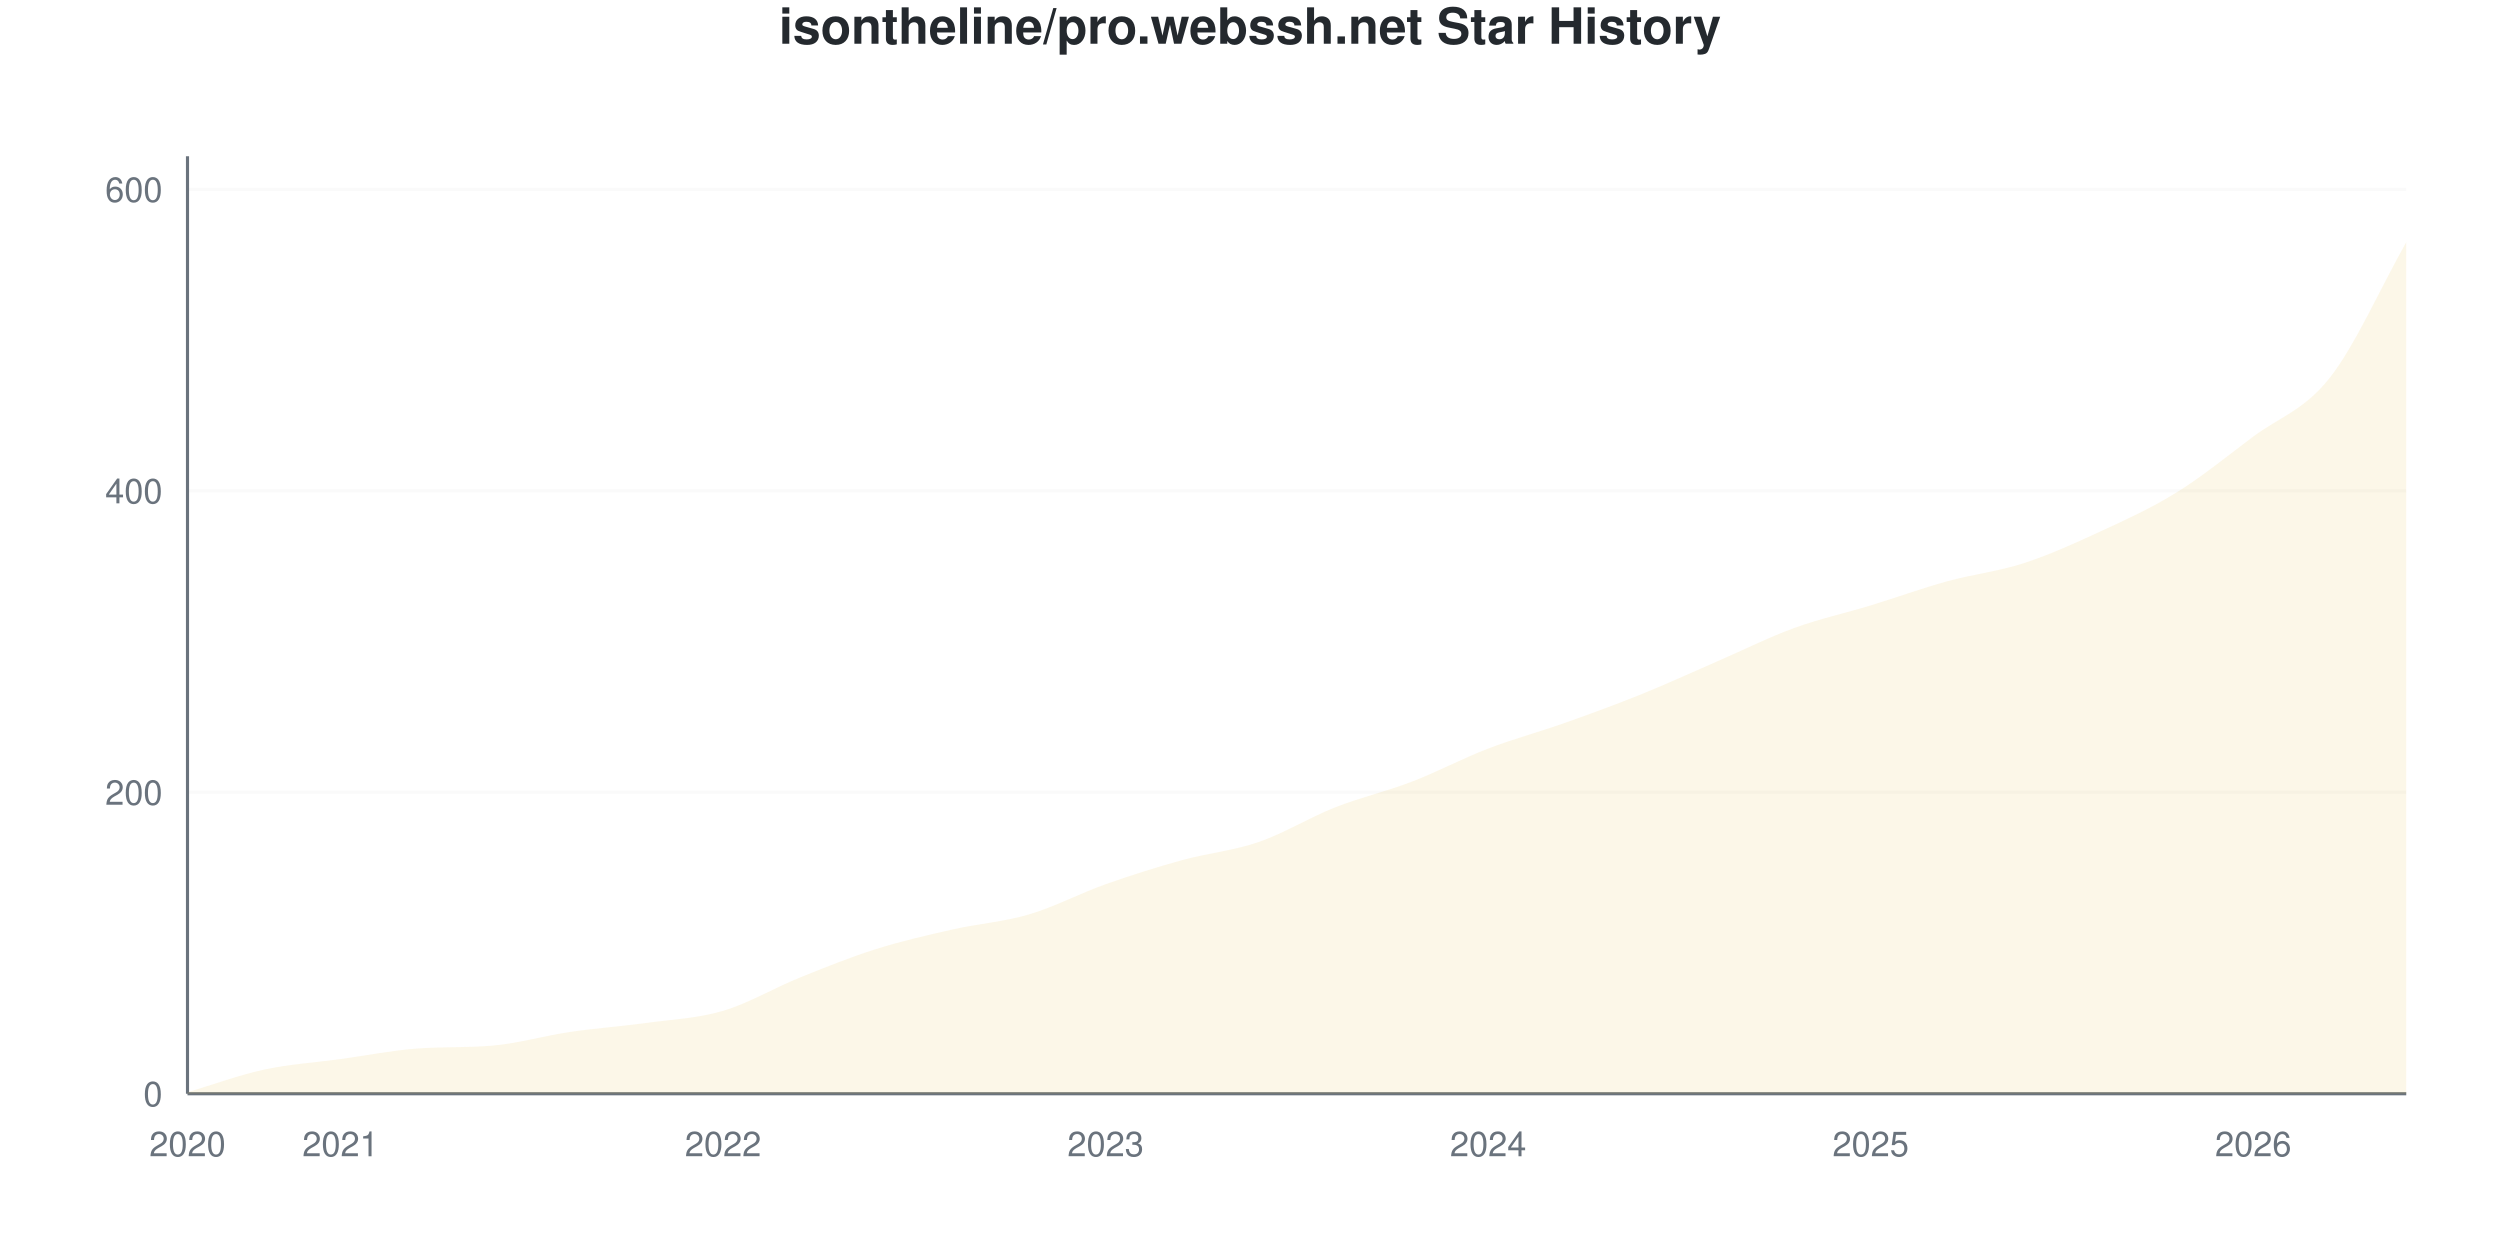
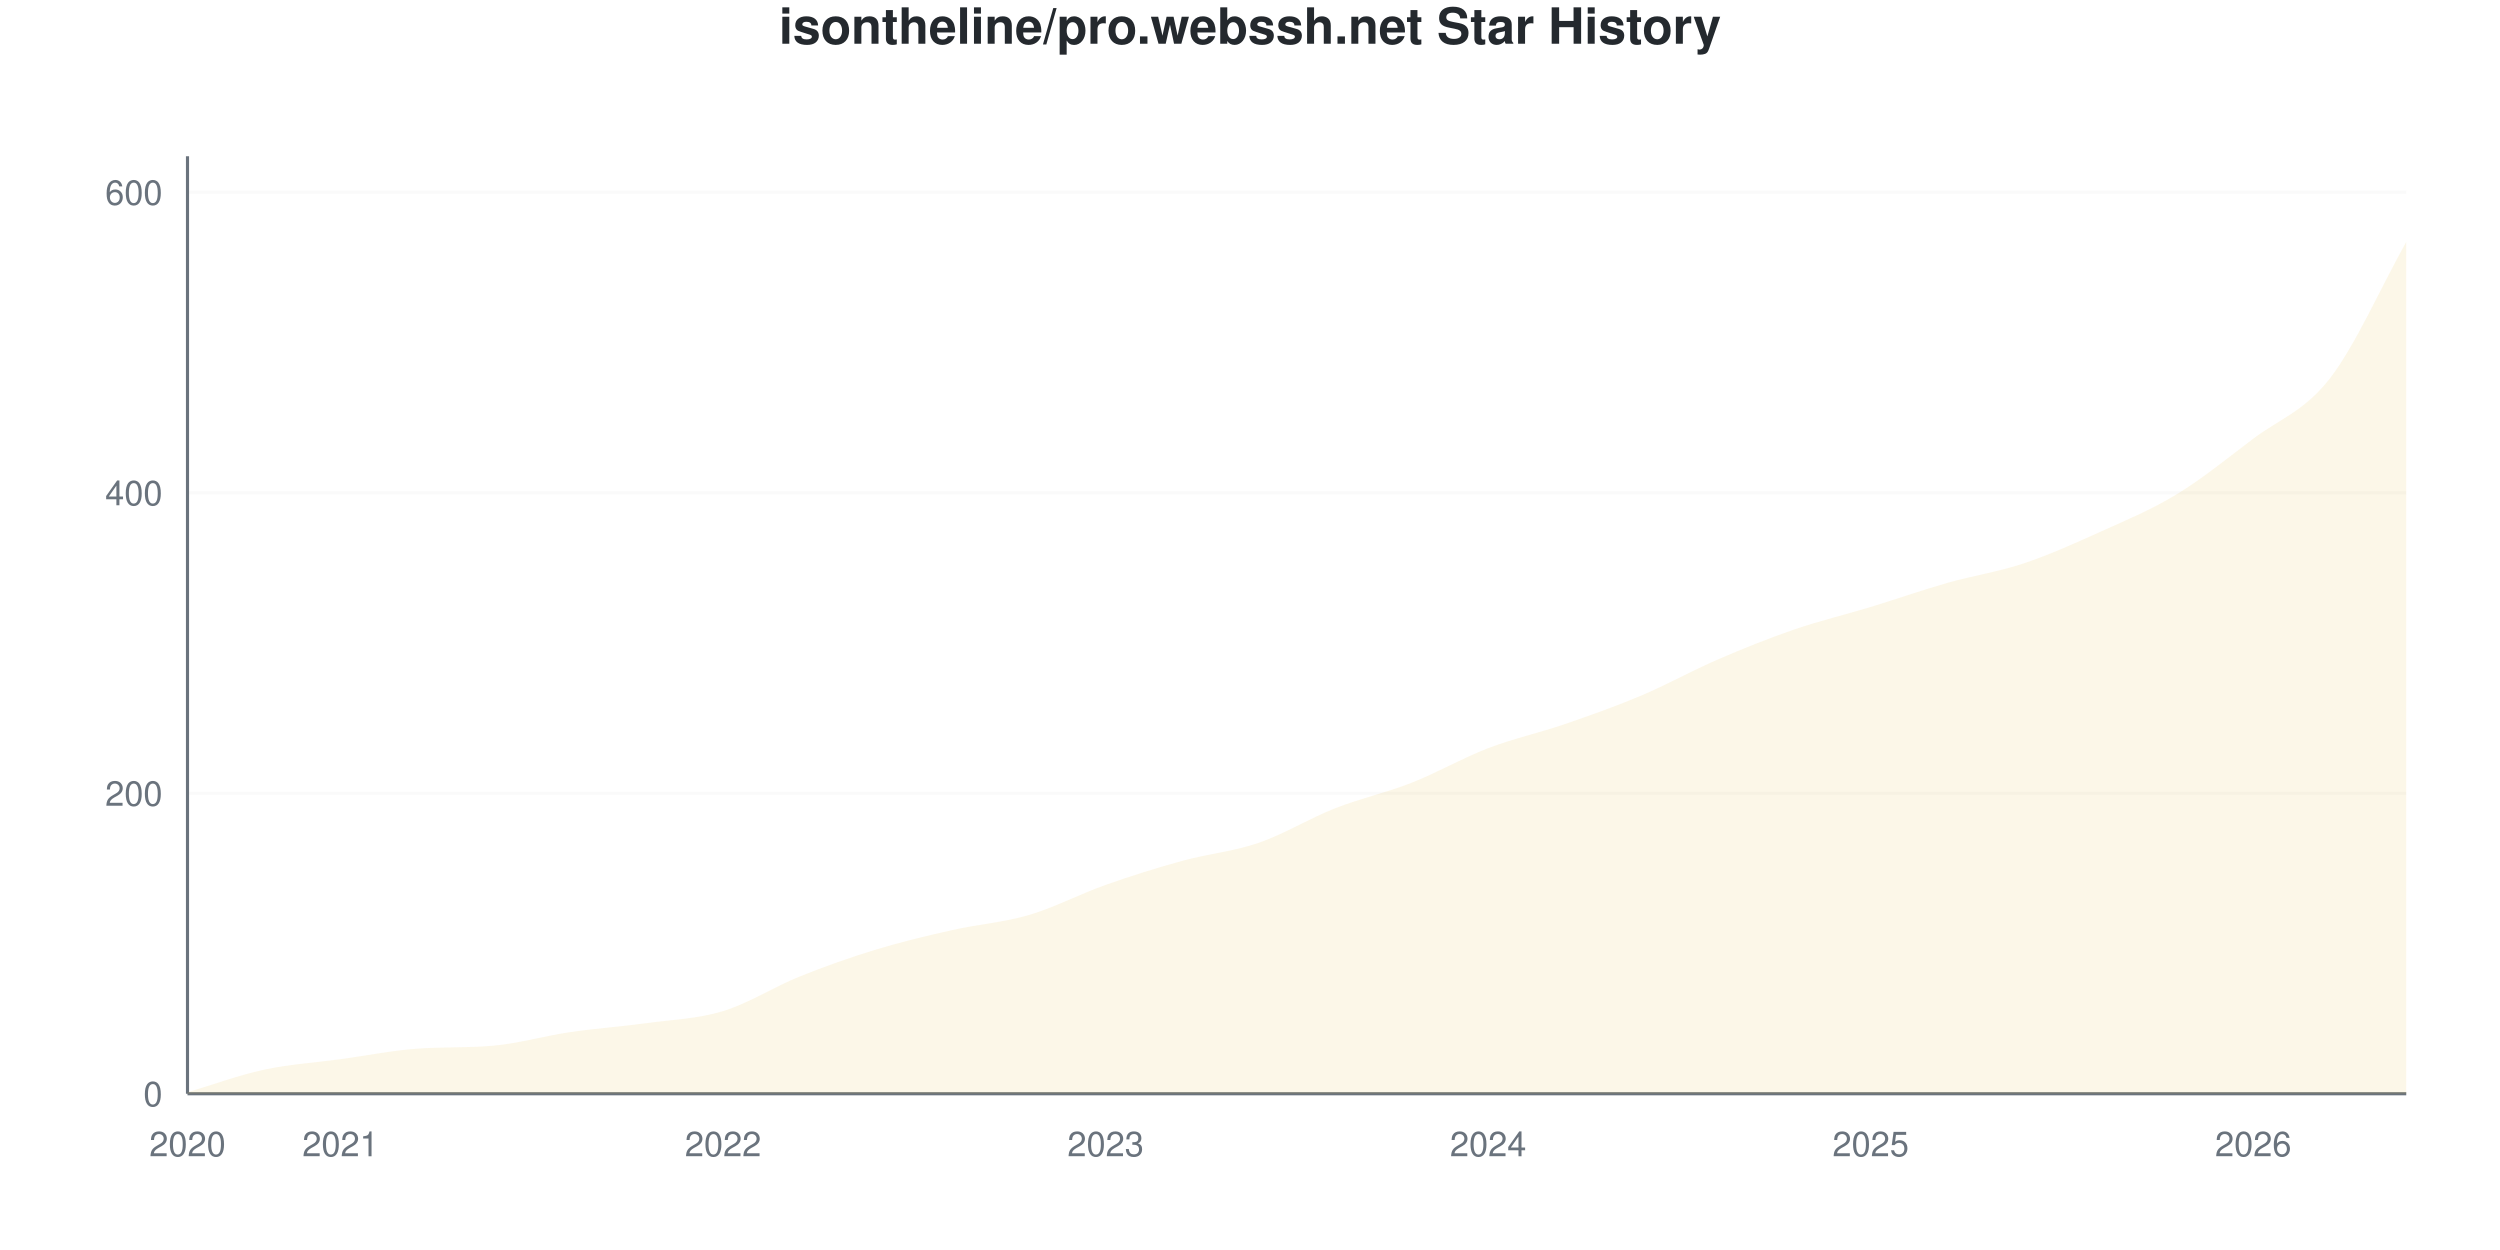
<svg xmlns="http://www.w3.org/2000/svg" viewBox="0 0 800 400" width="800" height="400">
  <style>
    @keyframes drawLine {
      to { stroke-dashoffset: 0; }
    }
    @keyframes fadeInPoint {
      from { opacity: 0; }
      to { opacity: 1; }
    }
    .data-line-0 {
-       stroke-dasharray: 1171;
-       stroke-dashoffset: 1171;
+       stroke-dasharray: 1172;
+       stroke-dashoffset: 1172;
      animation: drawLine 2s ease-out forwards;
    }
    .data-point {
      opacity: 0;
      animation: fadeInPoint 0.5s ease-out forwards;
    }
    .chart-bg { fill: #fff; }
    .chart-text { fill: #24292e; }
    .chart-muted { fill: #6a737d; }
    .chart-grid { stroke: #eee; }
    .chart-axis { stroke: #6a737d; }
    @media (prefers-color-scheme: dark) {
      .chart-bg { fill: #0d1117; }
      .chart-text { fill: #e6edf3; }
      .chart-muted { fill: #8b949e; }
      .chart-grid { stroke: #21262d; }
      .chart-axis { stroke: #8b949e; }
    }
  </style>
  <rect width="800" height="400" class="chart-bg" />
  <text x="400" y="14" text-anchor="middle" class="chart-text" font-size="16" font-weight="bold" font-family="-apple-system, BlinkMacSystemFont, 'Segoe UI', Helvetica, Arial, sans-serif">isontheline/pro.webssh.net Star History</text>
  <g class="grid">
    <line x1="60" y1="350" x2="770" y2="350" class="chart-grid" stroke-opacity="0.3" />
    <text x="52" y="354" text-anchor="end" class="chart-muted" font-size="11" font-family="-apple-system, BlinkMacSystemFont, 'Segoe UI', Helvetica, Arial, sans-serif">0</text>
-     <line x1="60" y1="253.537" x2="770" y2="253.537" class="chart-grid" stroke-opacity="0.3" />
-     <text x="52" y="257.537" text-anchor="end" class="chart-muted" font-size="11" font-family="-apple-system, BlinkMacSystemFont, 'Segoe UI', Helvetica, Arial, sans-serif">200</text>
-     <line x1="60" y1="157.074" x2="770" y2="157.074" class="chart-grid" stroke-opacity="0.3" />
-     <text x="52" y="161.074" text-anchor="end" class="chart-muted" font-size="11" font-family="-apple-system, BlinkMacSystemFont, 'Segoe UI', Helvetica, Arial, sans-serif">400</text>
-     <line x1="60" y1="60.611" x2="770" y2="60.611" class="chart-grid" stroke-opacity="0.3" />
-     <text x="52" y="64.611" text-anchor="end" class="chart-muted" font-size="11" font-family="-apple-system, BlinkMacSystemFont, 'Segoe UI', Helvetica, Arial, sans-serif">600</text>
+     <line x1="60" y1="253.846" x2="770" y2="253.846" class="chart-grid" stroke-opacity="0.3" />
+     <text x="52" y="257.846" text-anchor="end" class="chart-muted" font-size="11" font-family="-apple-system, BlinkMacSystemFont, 'Segoe UI', Helvetica, Arial, sans-serif">200</text>
+     <line x1="60" y1="157.692" x2="770" y2="157.692" class="chart-grid" stroke-opacity="0.3" />
+     <text x="52" y="161.692" text-anchor="end" class="chart-muted" font-size="11" font-family="-apple-system, BlinkMacSystemFont, 'Segoe UI', Helvetica, Arial, sans-serif">400</text>
+     <line x1="60" y1="61.538" x2="770" y2="61.538" class="chart-grid" stroke-opacity="0.3" />
+     <text x="52" y="65.538" text-anchor="end" class="chart-muted" font-size="11" font-family="-apple-system, BlinkMacSystemFont, 'Segoe UI', Helvetica, Arial, sans-serif">600</text>
  </g>
  <g class="milestones">
    
  </g>
  <g class="x-axis">
    <text x="60" y="370" text-anchor="middle" class="chart-muted" font-size="11" font-family="-apple-system, BlinkMacSystemFont, 'Segoe UI', Helvetica, Arial, sans-serif">2020</text>
    <text x="108.966" y="370" text-anchor="middle" class="chart-muted" font-size="11" font-family="-apple-system, BlinkMacSystemFont, 'Segoe UI', Helvetica, Arial, sans-serif">2021</text>
    <text x="231.379" y="370" text-anchor="middle" class="chart-muted" font-size="11" font-family="-apple-system, BlinkMacSystemFont, 'Segoe UI', Helvetica, Arial, sans-serif">2022</text>
    <text x="353.793" y="370" text-anchor="middle" class="chart-muted" font-size="11" font-family="-apple-system, BlinkMacSystemFont, 'Segoe UI', Helvetica, Arial, sans-serif">2023</text>
    <text x="476.207" y="370" text-anchor="middle" class="chart-muted" font-size="11" font-family="-apple-system, BlinkMacSystemFont, 'Segoe UI', Helvetica, Arial, sans-serif">2024</text>
    <text x="598.621" y="370" text-anchor="middle" class="chart-muted" font-size="11" font-family="-apple-system, BlinkMacSystemFont, 'Segoe UI', Helvetica, Arial, sans-serif">2025</text>
    <text x="721.034" y="370" text-anchor="middle" class="chart-muted" font-size="11" font-family="-apple-system, BlinkMacSystemFont, 'Segoe UI', Helvetica, Arial, sans-serif">2026</text>
  </g>
  <line x1="60" y1="50" x2="60" y2="350" class="chart-axis" stroke-width="1" />
  <line x1="60" y1="350" x2="770" y2="350" class="chart-axis" stroke-width="1" />
-   <path d="M60,350 L60,349.518 C68.161,347.106 76.322,344.051 84.483,342.283 C92.644,340.514 100.805,340.032 108.966,338.907 C117.126,337.781 125.287,336.141 133.448,335.531 C141.609,334.92 149.77,335.312 157.931,334.566 C166.092,333.819 174.253,331.431 182.414,330.225 C190.575,329.019 198.736,328.457 206.897,327.331 C215.057,326.206 223.218,325.884 231.379,323.473 C239.54,321.061 247.701,316.158 255.862,312.862 C264.023,309.566 272.184,306.27 280.345,303.698 C288.506,301.125 296.667,299.277 304.828,297.428 C312.989,295.579 321.149,295.016 329.31,292.605 C337.471,290.193 345.632,285.852 353.793,282.958 C361.954,280.064 370.115,277.492 378.276,275.241 C386.437,272.99 394.598,272.267 402.759,269.453 C410.92,266.64 419.08,261.576 427.241,258.36 C435.402,255.145 443.563,253.296 451.724,250.161 C459.885,247.026 468.046,242.685 476.207,239.55 C484.368,236.415 492.529,234.244 500.69,231.35 C508.851,228.457 517.011,225.482 525.172,222.186 C533.333,218.891 541.494,215.113 549.655,211.576 C557.816,208.039 565.977,203.939 574.138,200.965 C582.299,197.99 590.46,196.222 598.621,193.73 C606.782,191.238 614.943,188.264 623.103,186.013 C631.264,183.762 639.425,182.878 647.586,180.225 C655.747,177.572 663.908,173.875 672.069,170.096 C680.23,166.318 688.391,162.621 696.552,157.556 C704.713,152.492 712.874,145.82 721.034,139.711 C729.195,133.601 737.356,131.27 745.517,120.9 C753.678,110.531 761.839,91.961 770,77.492 L770,350 L60,350 Z" fill="#dfb317" fill-opacity="0.1" />
-   <path d="M60,350 L60,349.518 C68.161,347.106 76.322,344.051 84.483,342.283 C92.644,340.514 100.805,340.032 108.966,338.907 C117.126,337.781 125.287,336.141 133.448,335.531 C141.609,334.92 149.77,335.312 157.931,334.566 C166.092,333.819 174.253,331.431 182.414,330.225 C190.575,329.019 198.736,328.457 206.897,327.331 C215.057,326.206 223.218,325.884 231.379,323.473 C239.54,321.061 247.701,316.158 255.862,312.862 C264.023,309.566 272.184,306.27 280.345,303.698 C288.506,301.125 296.667,299.277 304.828,297.428 C312.989,295.579 321.149,295.016 329.31,292.605 C337.471,290.193 345.632,285.852 353.793,282.958 C361.954,280.064 370.115,277.492 378.276,275.241 C386.437,272.99 394.598,272.267 402.759,269.453 C410.92,266.64 419.08,261.576 427.241,258.36 C435.402,255.145 443.563,253.296 451.724,250.161 C459.885,247.026 468.046,242.685 476.207,239.55 C484.368,236.415 492.529,234.244 500.69,231.35 C508.851,228.457 517.011,225.482 525.172,222.186 C533.333,218.891 541.494,215.113 549.655,211.576 C557.816,208.039 565.977,203.939 574.138,200.965 C582.299,197.99 590.46,196.222 598.621,193.73 C606.782,191.238 614.943,188.264 623.103,186.013 C631.264,183.762 639.425,182.878 647.586,180.225 C655.747,177.572 663.908,173.875 672.069,170.096 C680.23,166.318 688.391,162.621 696.552,157.556 C704.713,152.492 712.874,145.82 721.034,139.711 C729.195,133.601 737.356,131.27 745.517,120.9 C753.678,110.531 761.839,91.961 770,77.492" fill="none" stroke="#dfb317" stroke-width="2.5" class="data-line-0" />
+   <path d="M60,350 L60,349.519 C68.161,347.115 76.322,344.071 84.483,342.308 C92.644,340.545 100.805,340.064 108.966,338.942 C117.126,337.821 125.287,336.186 133.448,335.577 C141.609,334.968 149.77,335.36 157.931,334.615 C166.092,333.871 174.253,331.49 182.414,330.288 C190.575,329.087 198.736,328.526 206.897,327.404 C215.057,326.282 223.218,326.042 231.379,323.558 C239.54,321.074 247.701,315.785 255.862,312.5 C264.023,309.215 272.184,306.33 280.345,303.846 C288.506,301.362 296.667,299.439 304.828,297.596 C312.989,295.753 321.149,295.192 329.31,292.788 C337.471,290.385 345.632,286.058 353.793,283.173 C361.954,280.288 370.115,277.724 378.276,275.481 C386.437,273.237 394.598,272.516 402.759,269.712 C410.92,266.907 419.08,261.859 427.241,258.654 C435.402,255.449 443.563,253.686 451.724,250.481 C459.885,247.276 468.046,242.548 476.207,239.423 C484.368,236.298 492.529,234.535 500.69,231.731 C508.851,228.926 517.011,226.042 525.172,222.596 C533.333,219.151 541.494,214.583 549.655,211.058 C557.816,207.532 565.977,204.247 574.138,201.442 C582.299,198.638 590.46,196.715 598.621,194.231 C606.782,191.747 614.943,188.862 623.103,186.538 C631.264,184.215 639.425,183.013 647.586,180.288 C655.747,177.564 663.908,173.878 672.069,170.192 C680.23,166.506 688.391,163.141 696.552,158.173 C704.713,153.205 712.874,146.554 721.034,140.385 C729.195,134.215 737.356,131.651 745.517,121.154 C753.678,110.657 761.839,91.987 770,77.404 L770,350 L60,350 Z" fill="#dfb317" fill-opacity="0.1" />
+   <path d="M60,350 L60,349.519 C68.161,347.115 76.322,344.071 84.483,342.308 C92.644,340.545 100.805,340.064 108.966,338.942 C117.126,337.821 125.287,336.186 133.448,335.577 C141.609,334.968 149.77,335.36 157.931,334.615 C166.092,333.871 174.253,331.49 182.414,330.288 C190.575,329.087 198.736,328.526 206.897,327.404 C215.057,326.282 223.218,326.042 231.379,323.558 C239.54,321.074 247.701,315.785 255.862,312.5 C264.023,309.215 272.184,306.33 280.345,303.846 C288.506,301.362 296.667,299.439 304.828,297.596 C312.989,295.753 321.149,295.192 329.31,292.788 C337.471,290.385 345.632,286.058 353.793,283.173 C361.954,280.288 370.115,277.724 378.276,275.481 C386.437,273.237 394.598,272.516 402.759,269.712 C410.92,266.907 419.08,261.859 427.241,258.654 C435.402,255.449 443.563,253.686 451.724,250.481 C459.885,247.276 468.046,242.548 476.207,239.423 C484.368,236.298 492.529,234.535 500.69,231.731 C508.851,228.926 517.011,226.042 525.172,222.596 C533.333,219.151 541.494,214.583 549.655,211.058 C557.816,207.532 565.977,204.247 574.138,201.442 C582.299,198.638 590.46,196.715 598.621,194.231 C606.782,191.747 614.943,188.862 623.103,186.538 C631.264,184.215 639.425,183.013 647.586,180.288 C655.747,177.564 663.908,173.878 672.069,170.192 C680.23,166.506 688.391,163.141 696.552,158.173 C704.713,153.205 712.874,146.554 721.034,140.385 C729.195,134.215 737.356,131.651 745.517,121.154 C753.678,110.657 761.839,91.987 770,77.404" fill="none" stroke="#dfb317" stroke-width="2.5" class="data-line-0" />
  <g class="points">
-     <circle cx="60" cy="349.518" r="4" fill="#dfb317" class="data-point" style="animation-delay: 1.50s" />
-     <circle cx="84.483" cy="342.283" r="4" fill="#dfb317" class="data-point" style="animation-delay: 1.55s" />
-     <circle cx="108.966" cy="338.907" r="4" fill="#dfb317" class="data-point" style="animation-delay: 1.60s" />
-     <circle cx="133.448" cy="335.531" r="4" fill="#dfb317" class="data-point" style="animation-delay: 1.65s" />
-     <circle cx="157.931" cy="334.566" r="4" fill="#dfb317" class="data-point" style="animation-delay: 1.70s" />
-     <circle cx="182.414" cy="330.225" r="4" fill="#dfb317" class="data-point" style="animation-delay: 1.75s" />
-     <circle cx="206.897" cy="327.331" r="4" fill="#dfb317" class="data-point" style="animation-delay: 1.80s" />
-     <circle cx="231.379" cy="323.473" r="4" fill="#dfb317" class="data-point" style="animation-delay: 1.85s" />
-     <circle cx="255.862" cy="312.862" r="4" fill="#dfb317" class="data-point" style="animation-delay: 1.90s" />
-     <circle cx="280.345" cy="303.698" r="4" fill="#dfb317" class="data-point" style="animation-delay: 1.95s" />
-     <circle cx="304.828" cy="297.428" r="4" fill="#dfb317" class="data-point" style="animation-delay: 2.00s" />
-     <circle cx="329.31" cy="292.605" r="4" fill="#dfb317" class="data-point" style="animation-delay: 2.05s" />
-     <circle cx="353.793" cy="282.958" r="4" fill="#dfb317" class="data-point" style="animation-delay: 2.10s" />
-     <circle cx="378.276" cy="275.241" r="4" fill="#dfb317" class="data-point" style="animation-delay: 2.15s" />
-     <circle cx="402.759" cy="269.453" r="4" fill="#dfb317" class="data-point" style="animation-delay: 2.20s" />
-     <circle cx="427.241" cy="258.36" r="4" fill="#dfb317" class="data-point" style="animation-delay: 2.25s" />
-     <circle cx="451.724" cy="250.161" r="4" fill="#dfb317" class="data-point" style="animation-delay: 2.30s" />
-     <circle cx="476.207" cy="239.55" r="4" fill="#dfb317" class="data-point" style="animation-delay: 2.35s" />
-     <circle cx="500.69" cy="231.35" r="4" fill="#dfb317" class="data-point" style="animation-delay: 2.40s" />
-     <circle cx="525.172" cy="222.186" r="4" fill="#dfb317" class="data-point" style="animation-delay: 2.45s" />
-     <circle cx="549.655" cy="211.576" r="4" fill="#dfb317" class="data-point" style="animation-delay: 2.50s" />
-     <circle cx="574.138" cy="200.965" r="4" fill="#dfb317" class="data-point" style="animation-delay: 2.55s" />
-     <circle cx="598.621" cy="193.73" r="4" fill="#dfb317" class="data-point" style="animation-delay: 2.60s" />
-     <circle cx="623.103" cy="186.013" r="4" fill="#dfb317" class="data-point" style="animation-delay: 2.65s" />
-     <circle cx="647.586" cy="180.225" r="4" fill="#dfb317" class="data-point" style="animation-delay: 2.70s" />
-     <circle cx="672.069" cy="170.096" r="4" fill="#dfb317" class="data-point" style="animation-delay: 2.75s" />
-     <circle cx="696.552" cy="157.556" r="4" fill="#dfb317" class="data-point" style="animation-delay: 2.80s" />
-     <circle cx="721.034" cy="139.711" r="4" fill="#dfb317" class="data-point" style="animation-delay: 2.85s" />
-     <circle cx="745.517" cy="120.9" r="4" fill="#dfb317" class="data-point" style="animation-delay: 2.90s" />
-     <circle cx="770" cy="77.492" r="4" fill="#dfb317" class="data-point" style="animation-delay: 2.95s" />
+     <circle cx="60" cy="349.519" r="4" fill="#dfb317" class="data-point" style="animation-delay: 1.50s" />
+     <circle cx="84.483" cy="342.308" r="4" fill="#dfb317" class="data-point" style="animation-delay: 1.55s" />
+     <circle cx="108.966" cy="338.942" r="4" fill="#dfb317" class="data-point" style="animation-delay: 1.60s" />
+     <circle cx="133.448" cy="335.577" r="4" fill="#dfb317" class="data-point" style="animation-delay: 1.65s" />
+     <circle cx="157.931" cy="334.615" r="4" fill="#dfb317" class="data-point" style="animation-delay: 1.70s" />
+     <circle cx="182.414" cy="330.288" r="4" fill="#dfb317" class="data-point" style="animation-delay: 1.75s" />
+     <circle cx="206.897" cy="327.404" r="4" fill="#dfb317" class="data-point" style="animation-delay: 1.80s" />
+     <circle cx="231.379" cy="323.558" r="4" fill="#dfb317" class="data-point" style="animation-delay: 1.85s" />
+     <circle cx="255.862" cy="312.5" r="4" fill="#dfb317" class="data-point" style="animation-delay: 1.90s" />
+     <circle cx="280.345" cy="303.846" r="4" fill="#dfb317" class="data-point" style="animation-delay: 1.95s" />
+     <circle cx="304.828" cy="297.596" r="4" fill="#dfb317" class="data-point" style="animation-delay: 2.00s" />
+     <circle cx="329.31" cy="292.788" r="4" fill="#dfb317" class="data-point" style="animation-delay: 2.05s" />
+     <circle cx="353.793" cy="283.173" r="4" fill="#dfb317" class="data-point" style="animation-delay: 2.10s" />
+     <circle cx="378.276" cy="275.481" r="4" fill="#dfb317" class="data-point" style="animation-delay: 2.15s" />
+     <circle cx="402.759" cy="269.712" r="4" fill="#dfb317" class="data-point" style="animation-delay: 2.20s" />
+     <circle cx="427.241" cy="258.654" r="4" fill="#dfb317" class="data-point" style="animation-delay: 2.25s" />
+     <circle cx="451.724" cy="250.481" r="4" fill="#dfb317" class="data-point" style="animation-delay: 2.30s" />
+     <circle cx="476.207" cy="239.423" r="4" fill="#dfb317" class="data-point" style="animation-delay: 2.35s" />
+     <circle cx="500.69" cy="231.731" r="4" fill="#dfb317" class="data-point" style="animation-delay: 2.40s" />
+     <circle cx="525.172" cy="222.596" r="4" fill="#dfb317" class="data-point" style="animation-delay: 2.45s" />
+     <circle cx="549.655" cy="211.058" r="4" fill="#dfb317" class="data-point" style="animation-delay: 2.50s" />
+     <circle cx="574.138" cy="201.442" r="4" fill="#dfb317" class="data-point" style="animation-delay: 2.55s" />
+     <circle cx="598.621" cy="194.231" r="4" fill="#dfb317" class="data-point" style="animation-delay: 2.60s" />
+     <circle cx="623.103" cy="186.538" r="4" fill="#dfb317" class="data-point" style="animation-delay: 2.65s" />
+     <circle cx="647.586" cy="180.288" r="4" fill="#dfb317" class="data-point" style="animation-delay: 2.70s" />
+     <circle cx="672.069" cy="170.192" r="4" fill="#dfb317" class="data-point" style="animation-delay: 2.75s" />
+     <circle cx="696.552" cy="158.173" r="4" fill="#dfb317" class="data-point" style="animation-delay: 2.80s" />
+     <circle cx="721.034" cy="140.385" r="4" fill="#dfb317" class="data-point" style="animation-delay: 2.85s" />
+     <circle cx="745.517" cy="121.154" r="4" fill="#dfb317" class="data-point" style="animation-delay: 2.90s" />
+     <circle cx="770" cy="77.404" r="4" fill="#dfb317" class="data-point" style="animation-delay: 2.95s" />
  </g>
</svg>
